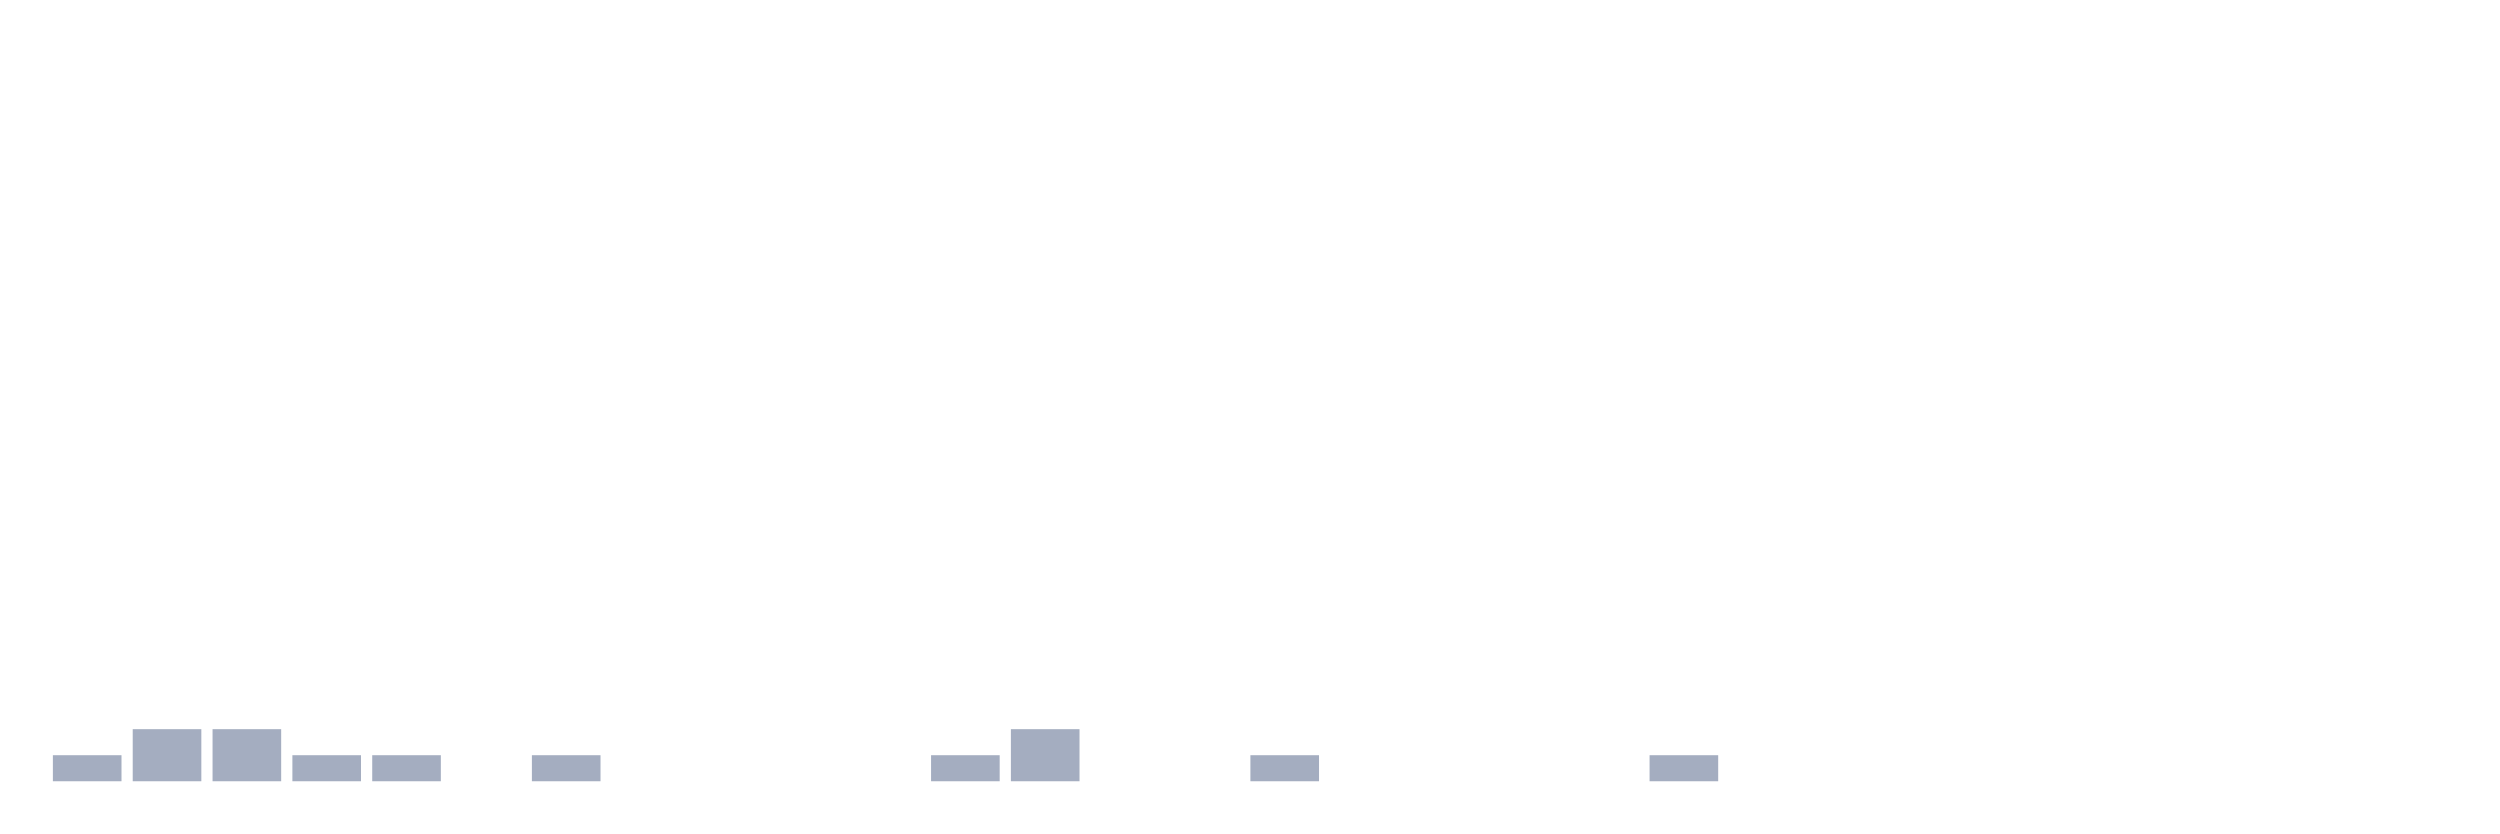
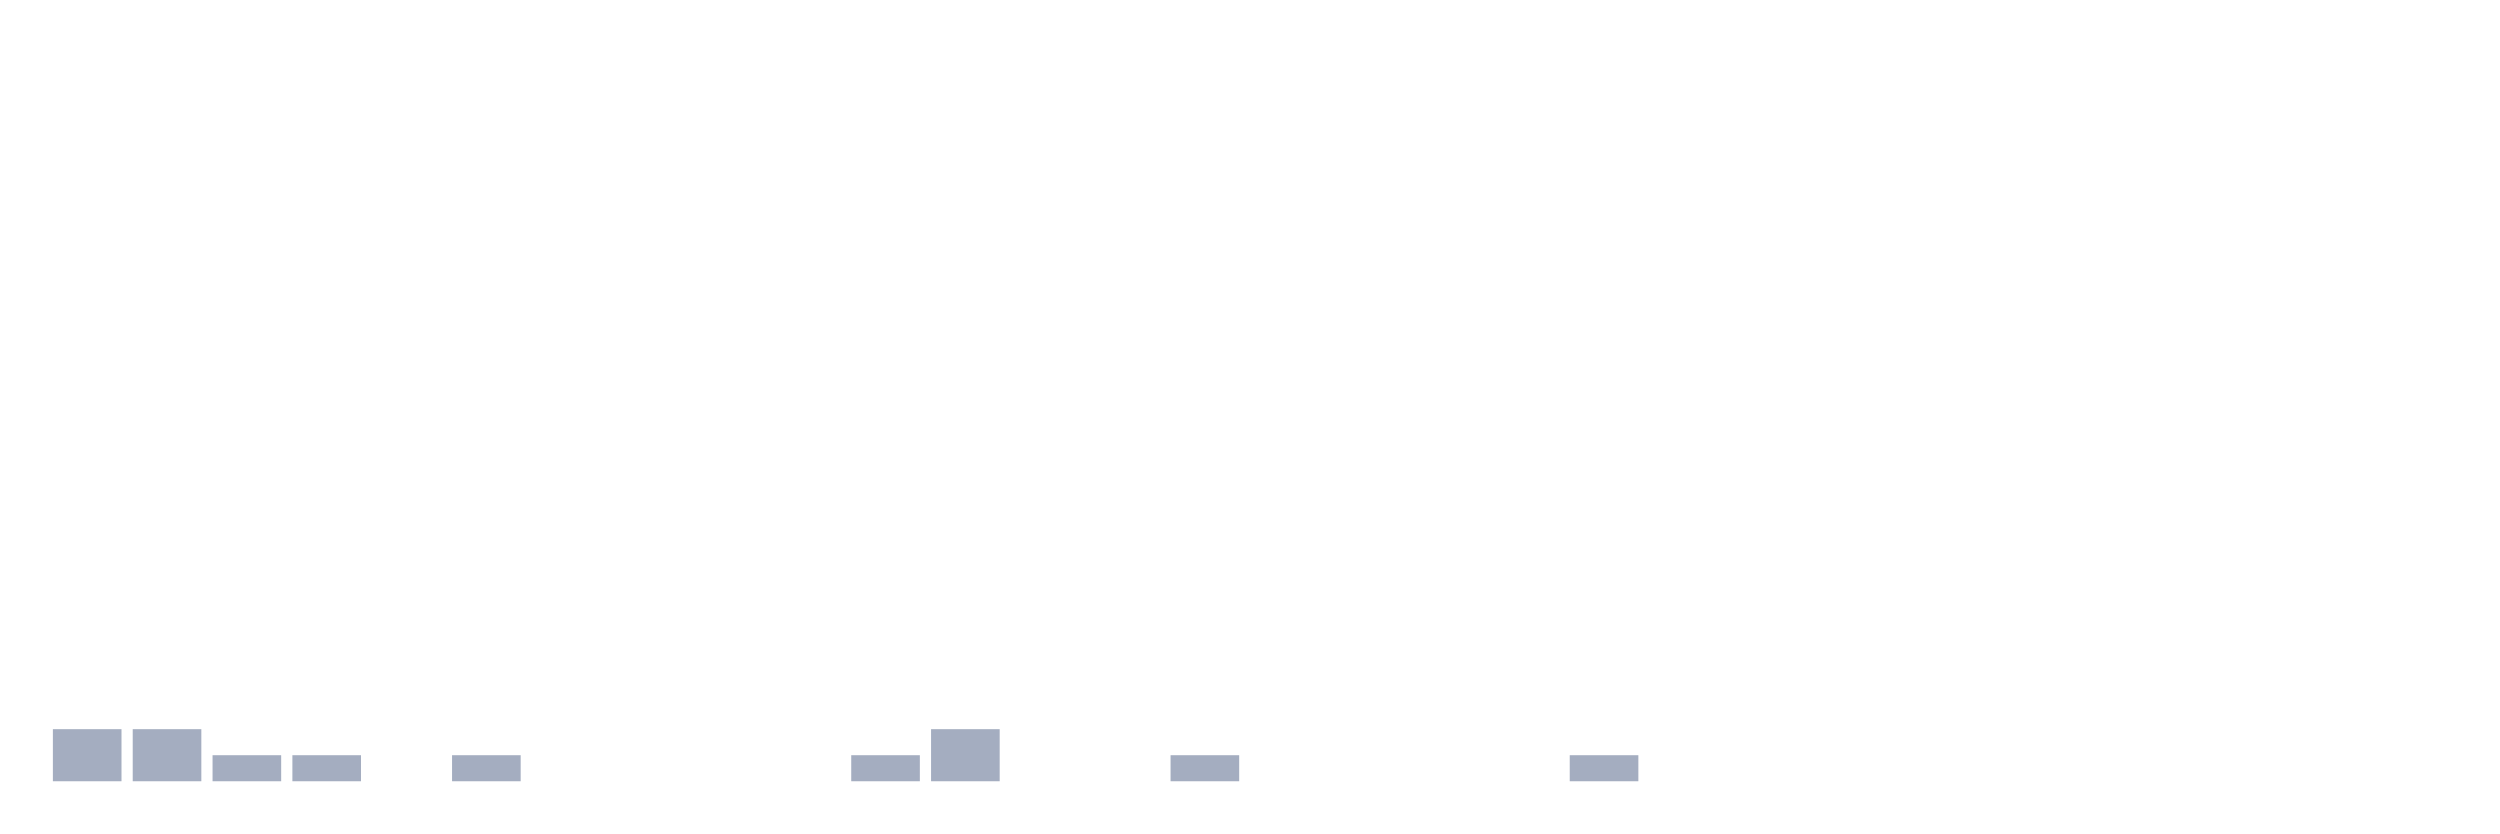
<svg xmlns="http://www.w3.org/2000/svg" viewBox="0 0 480 160">
  <g transform="translate(10,10)">
-     <rect class="bar" x="0.153" width="13.175" y="135" height="5" fill="rgb(164,173,192)" />
+     <rect class="bar" x="0.153" width="13.175" y="130" height="10" fill="rgb(164,173,192)" />
    <rect class="bar" x="15.482" width="13.175" y="130" height="10" fill="rgb(164,173,192)" />
-     <rect class="bar" x="30.81" width="13.175" y="130" height="10" fill="rgb(164,173,192)" />
+     <rect class="bar" x="30.81" width="13.175" y="135" height="5" fill="rgb(164,173,192)" />
    <rect class="bar" x="46.138" width="13.175" y="135" height="5" fill="rgb(164,173,192)" />
-     <rect class="bar" x="61.466" width="13.175" y="135" height="5" fill="rgb(164,173,192)" />
-     <rect class="bar" x="76.794" width="13.175" y="140" height="0" fill="rgb(164,173,192)" />
-     <rect class="bar" x="92.123" width="13.175" y="135" height="5" fill="rgb(164,173,192)" />
+     <rect class="bar" x="61.466" width="13.175" y="140" height="0" fill="rgb(164,173,192)" />
+     <rect class="bar" x="76.794" width="13.175" y="135" height="5" fill="rgb(164,173,192)" />
+     <rect class="bar" x="92.123" width="13.175" y="140" height="0" fill="rgb(164,173,192)" />
    <rect class="bar" x="107.451" width="13.175" y="140" height="0" fill="rgb(164,173,192)" />
    <rect class="bar" x="122.779" width="13.175" y="140" height="0" fill="rgb(164,173,192)" />
    <rect class="bar" x="138.107" width="13.175" y="140" height="0" fill="rgb(164,173,192)" />
-     <rect class="bar" x="153.436" width="13.175" y="140" height="0" fill="rgb(164,173,192)" />
-     <rect class="bar" x="168.764" width="13.175" y="135" height="5" fill="rgb(164,173,192)" />
-     <rect class="bar" x="184.092" width="13.175" y="130" height="10" fill="rgb(164,173,192)" />
+     <rect class="bar" x="153.436" width="13.175" y="135" height="5" fill="rgb(164,173,192)" />
+     <rect class="bar" x="168.764" width="13.175" y="130" height="10" fill="rgb(164,173,192)" />
+     <rect class="bar" x="184.092" width="13.175" y="140" height="0" fill="rgb(164,173,192)" />
    <rect class="bar" x="199.42" width="13.175" y="140" height="0" fill="rgb(164,173,192)" />
-     <rect class="bar" x="214.748" width="13.175" y="140" height="0" fill="rgb(164,173,192)" />
-     <rect class="bar" x="230.077" width="13.175" y="135" height="5" fill="rgb(164,173,192)" />
+     <rect class="bar" x="214.748" width="13.175" y="135" height="5" fill="rgb(164,173,192)" />
+     <rect class="bar" x="230.077" width="13.175" y="140" height="0" fill="rgb(164,173,192)" />
    <rect class="bar" x="245.405" width="13.175" y="140" height="0" fill="rgb(164,173,192)" />
    <rect class="bar" x="260.733" width="13.175" y="140" height="0" fill="rgb(164,173,192)" />
    <rect class="bar" x="276.061" width="13.175" y="140" height="0" fill="rgb(164,173,192)" />
-     <rect class="bar" x="291.39" width="13.175" y="140" height="0" fill="rgb(164,173,192)" />
-     <rect class="bar" x="306.718" width="13.175" y="135" height="5" fill="rgb(164,173,192)" />
+     <rect class="bar" x="291.39" width="13.175" y="135" height="5" fill="rgb(164,173,192)" />
+     <rect class="bar" x="306.718" width="13.175" y="140" height="0" fill="rgb(164,173,192)" />
    <rect class="bar" x="322.046" width="13.175" y="140" height="0" fill="rgb(164,173,192)" />
    <rect class="bar" x="337.374" width="13.175" y="140" height="0" fill="rgb(164,173,192)" />
    <rect class="bar" x="352.702" width="13.175" y="140" height="0" fill="rgb(164,173,192)" />
    <rect class="bar" x="368.031" width="13.175" y="140" height="0" fill="rgb(164,173,192)" />
    <rect class="bar" x="383.359" width="13.175" y="140" height="0" fill="rgb(164,173,192)" />
    <rect class="bar" x="398.687" width="13.175" y="140" height="0" fill="rgb(164,173,192)" />
    <rect class="bar" x="414.015" width="13.175" y="140" height="0" fill="rgb(164,173,192)" />
    <rect class="bar" x="429.344" width="13.175" y="140" height="0" fill="rgb(164,173,192)" />
    <rect class="bar" x="444.672" width="13.175" y="140" height="0" fill="rgb(164,173,192)" />
  </g>
</svg>
